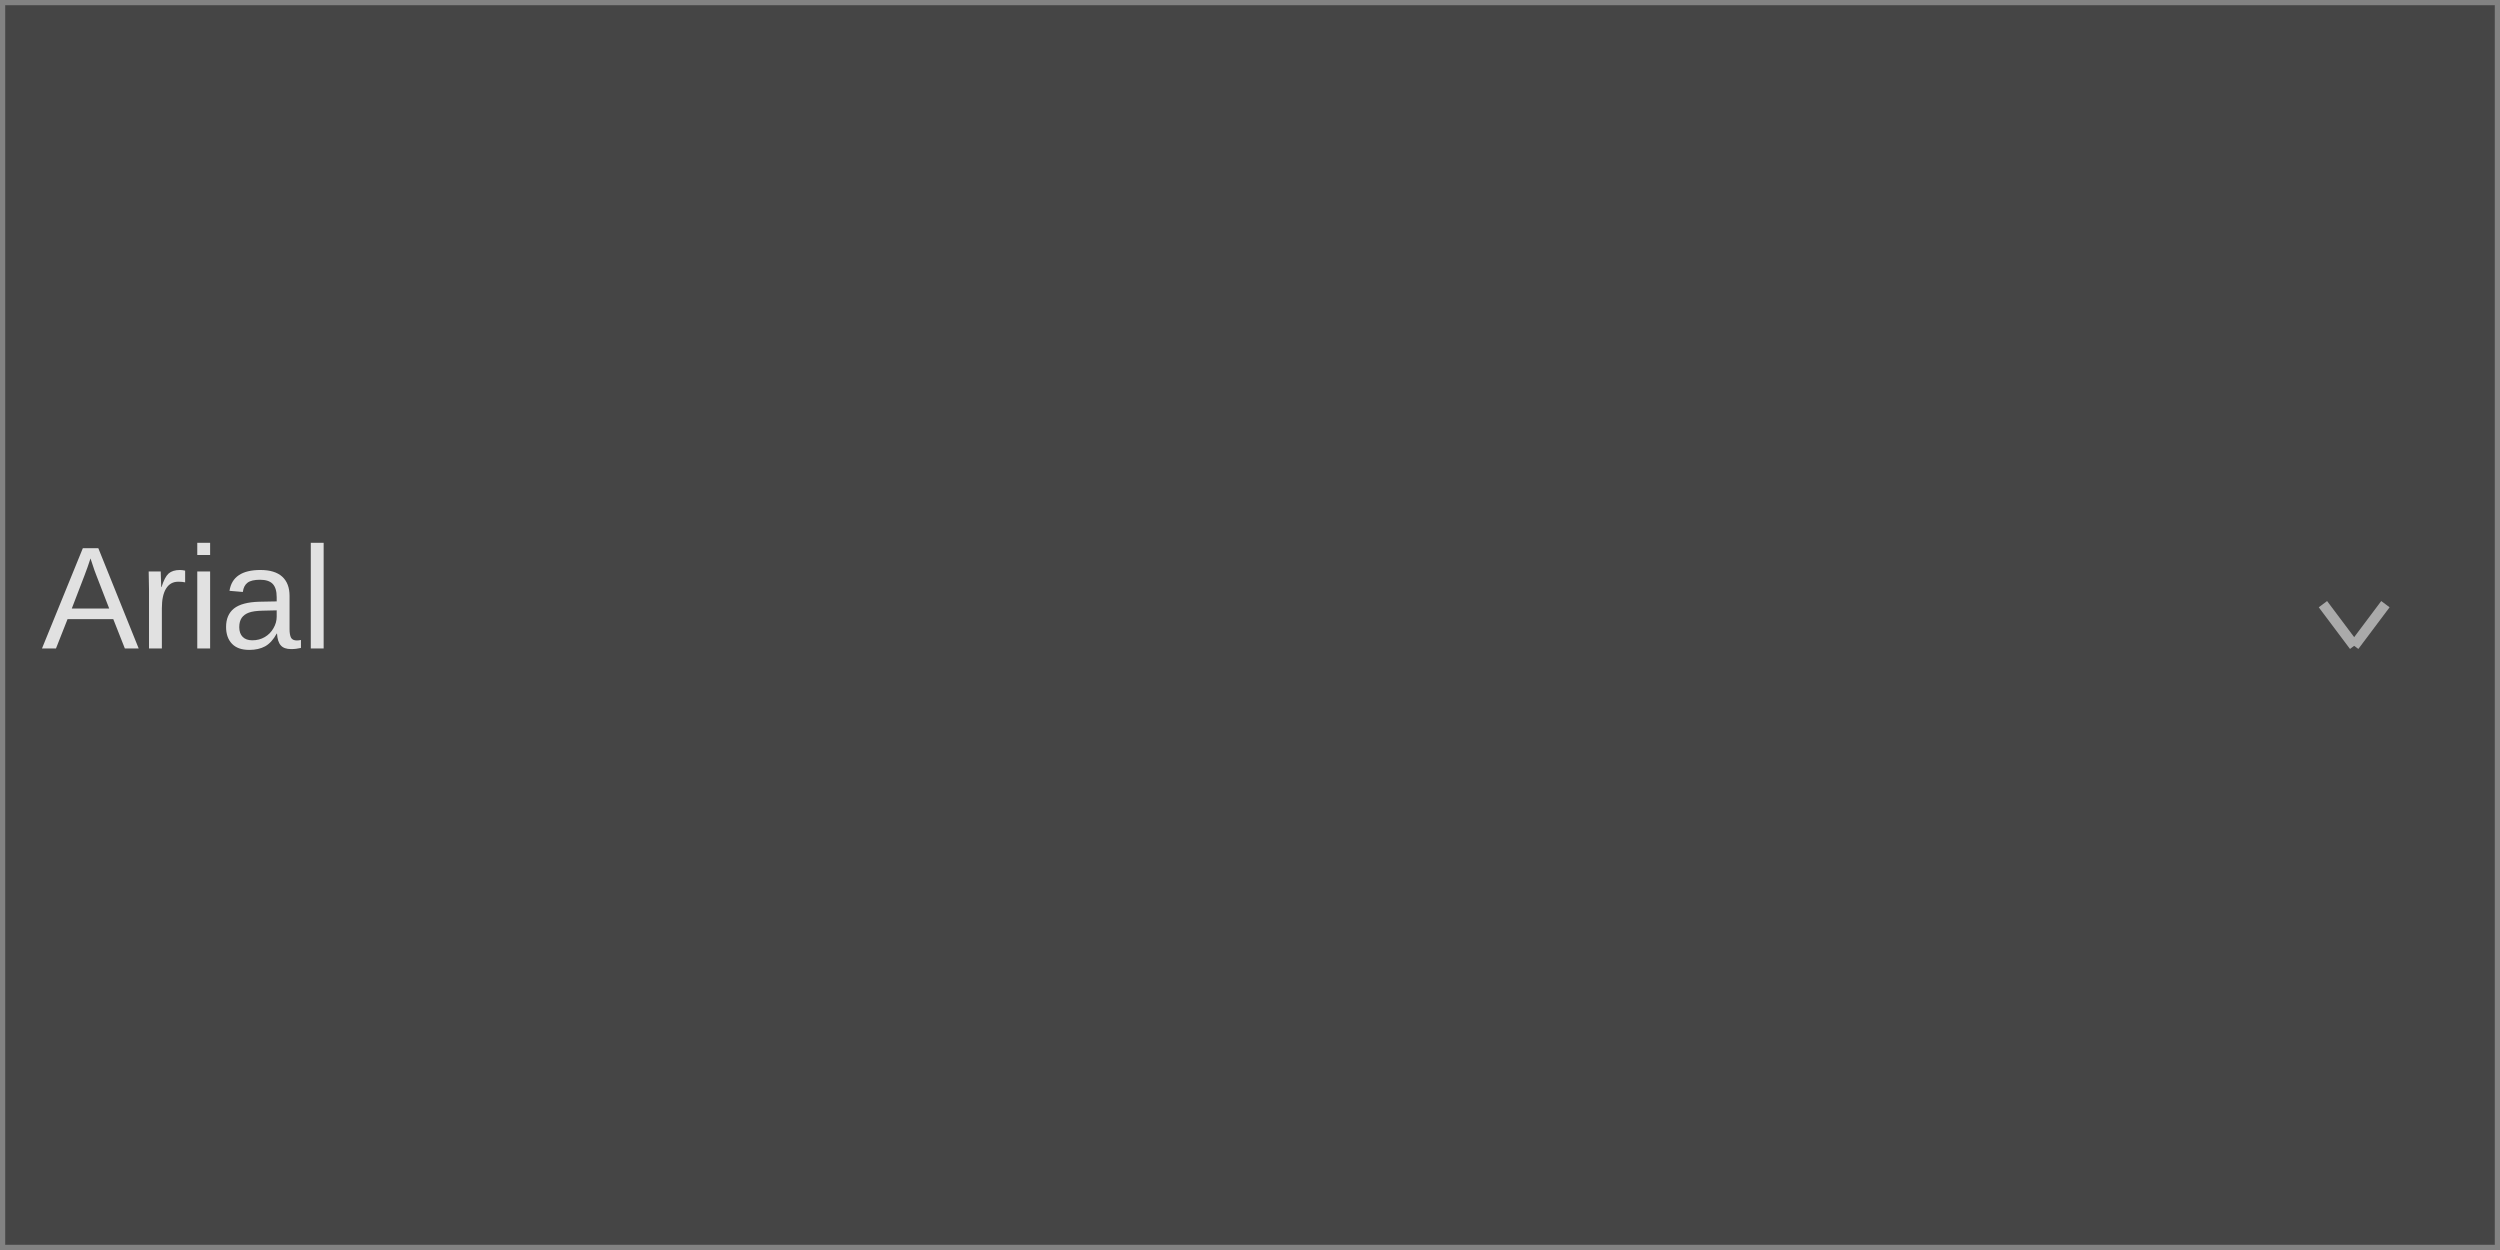
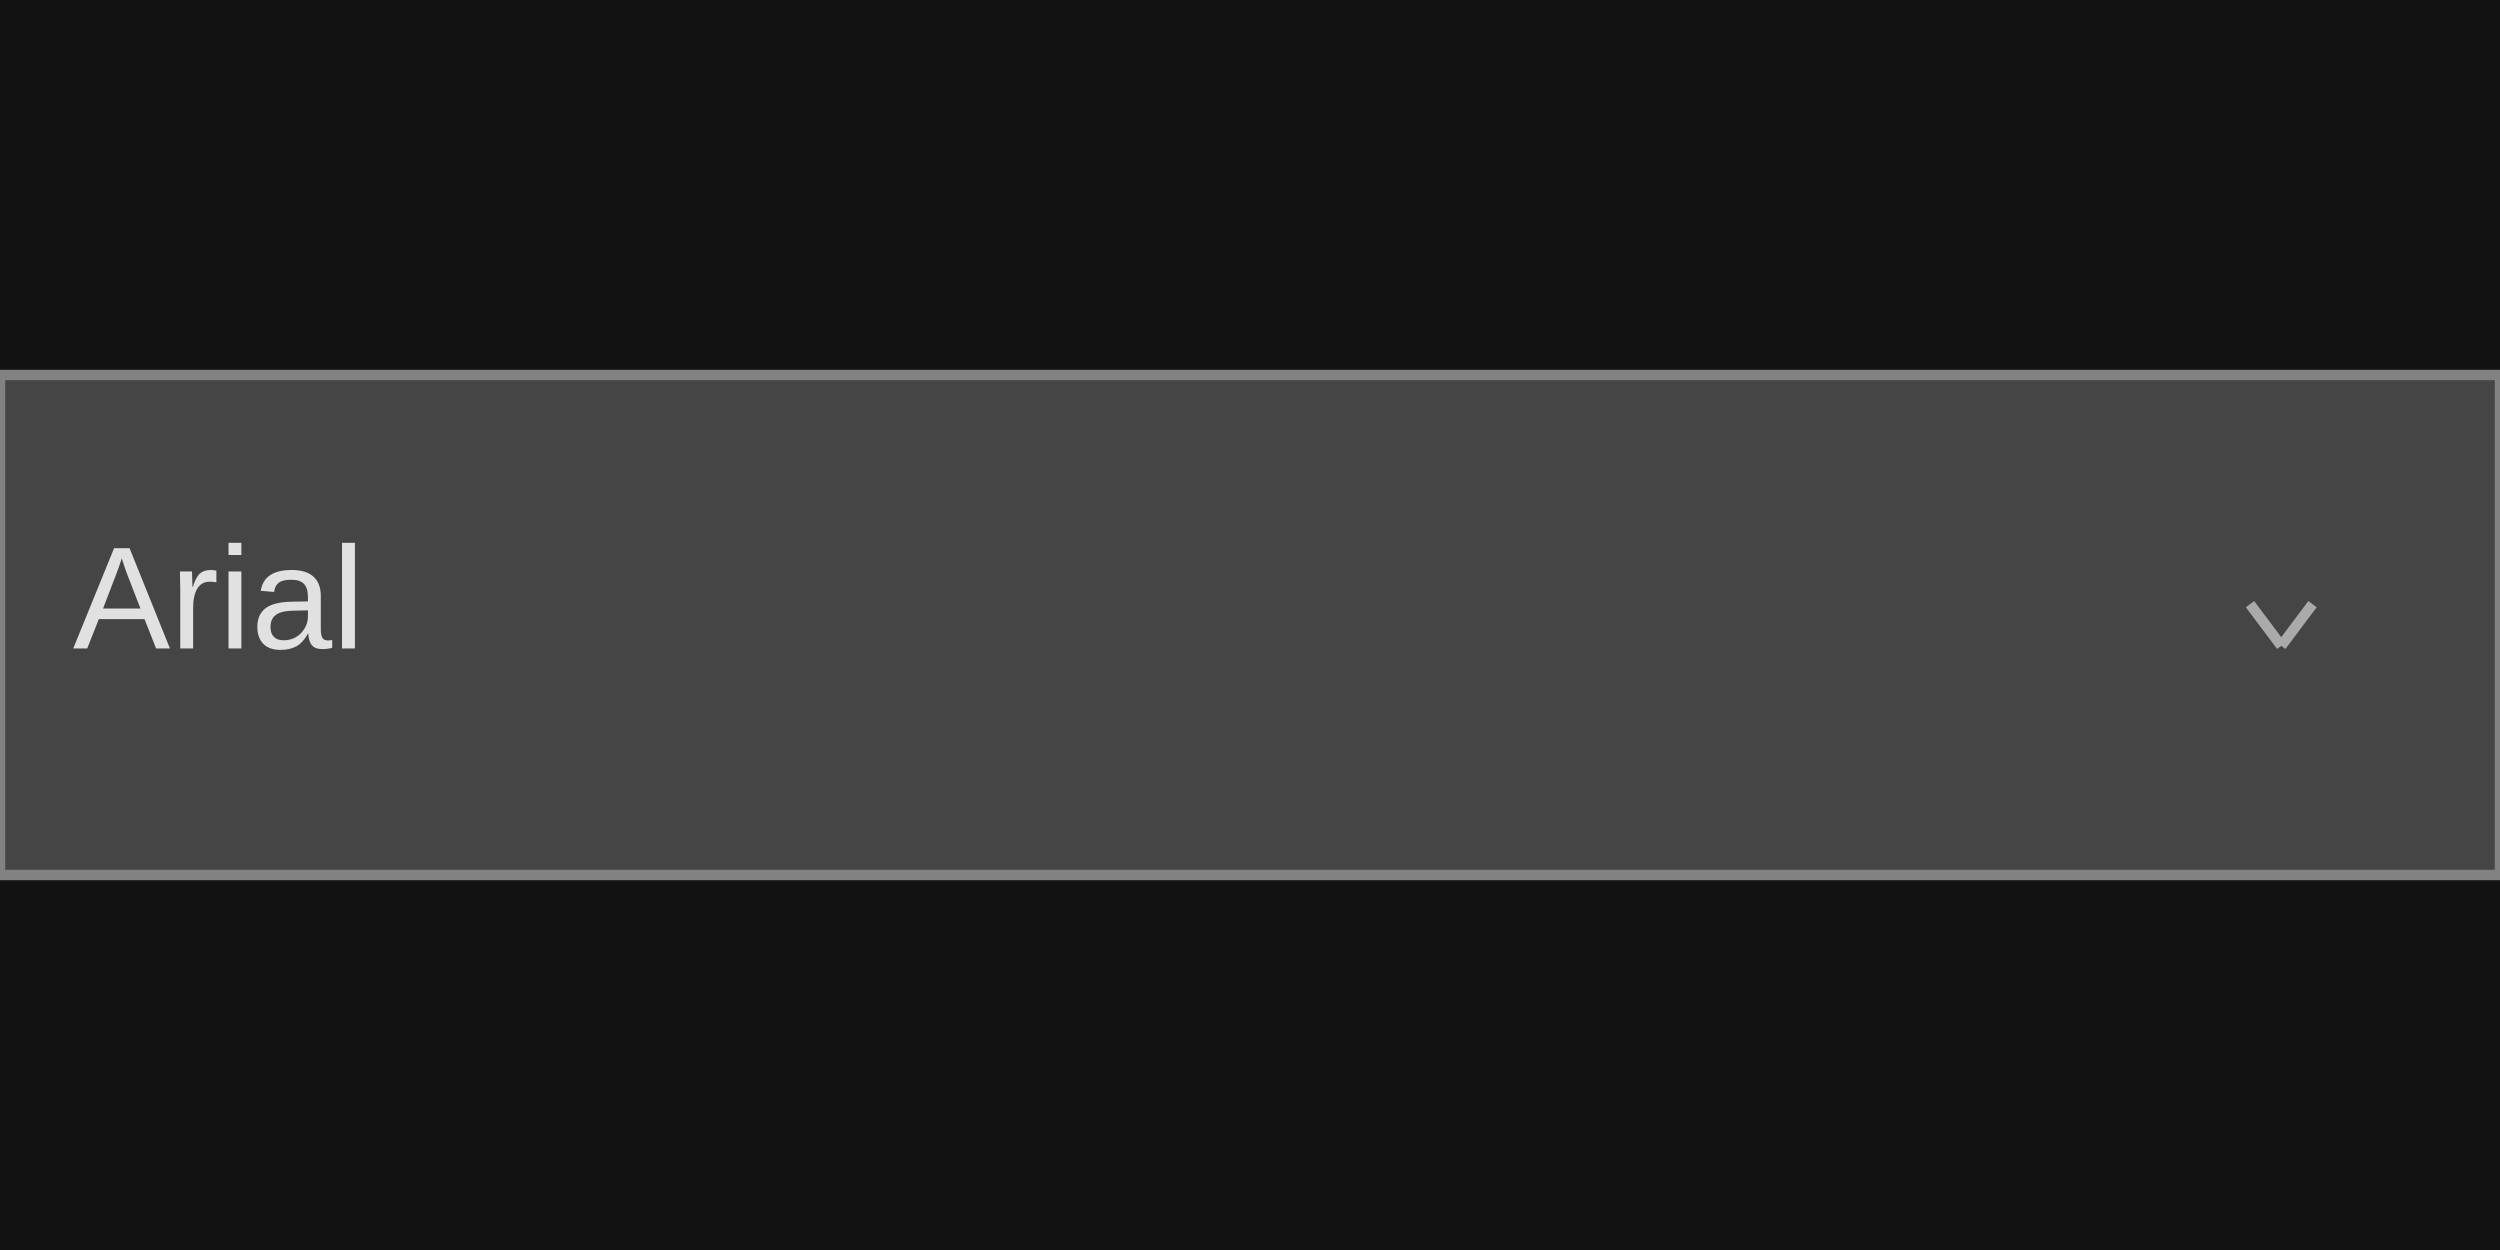
<svg xmlns="http://www.w3.org/2000/svg" width="240" height="120" viewBox="0 0 240 120">
  <rect x="0" y="0" width="240" height="120" fill="rgba(18,18,18,1.00)" />
-   <rect x="0" y="0" width="240" height="120" fill="rgba(69,69,69,1.00)" />
-   <rect x="0" y="0" width="240" height="120" fill="none" stroke="rgba(130,130,130,1.00)" stroke-width="1" />
-   <line x1="223" y1="58" x2="226" y2="62" stroke="rgba(170,170,170,1.00)" stroke-width="1" />
-   <line x1="226" y1="62" x2="229" y2="58" stroke="rgba(170,170,170,1.00)" stroke-width="1" />
-   <text x="4" y="53" dominant-baseline="text-before-edge" font-family="Arial" font-size="14" font-style="normal" font-weight="400" fill="rgba(225,225,225,1.00)">Arial</text>
+   <rect x="0" y="36" width="240" height="48" fill="rgba(69,69,69,1.00)" />
+   <rect x="0" y="36" width="240" height="48" fill="none" stroke="rgba(130,130,130,1.00)" stroke-width="1" />
+   <line x1="216" y1="58" x2="219" y2="62" stroke="rgba(170,170,170,1.00)" stroke-width="1" />
+   <line x1="219" y1="62" x2="222" y2="58" stroke="rgba(170,170,170,1.00)" stroke-width="1" />
+   <text x="7" y="53" dominant-baseline="text-before-edge" font-family="Arial" font-size="14" font-style="normal" font-weight="400" fill="rgba(225,225,225,1.00)">Arial</text>
</svg>
